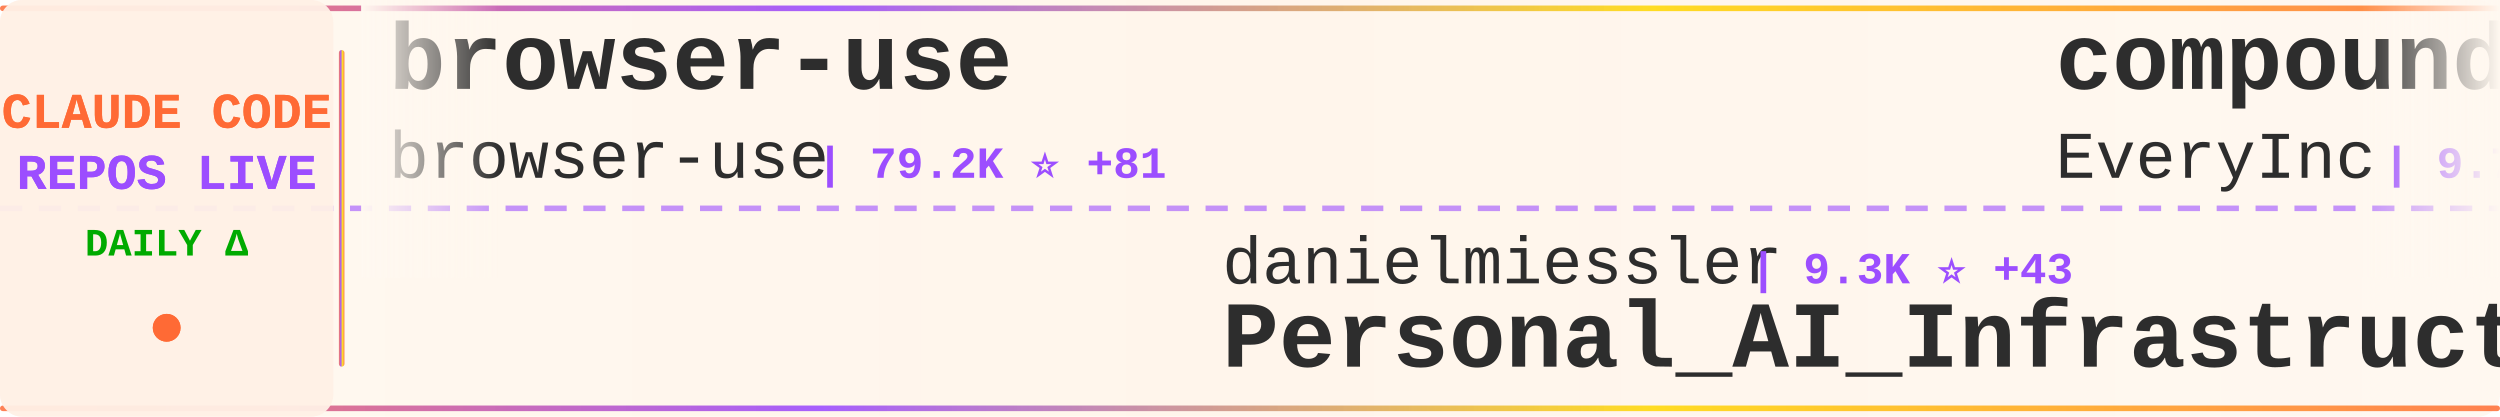
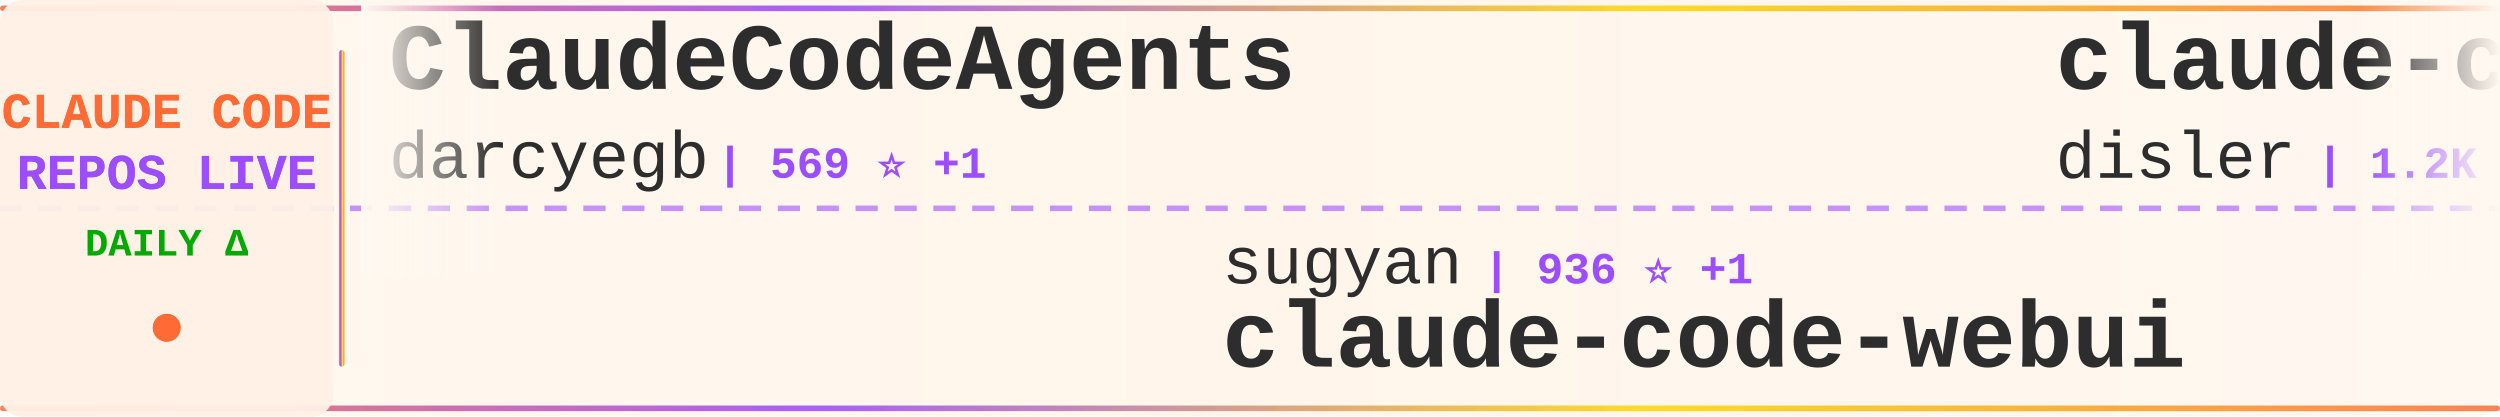
<svg xmlns="http://www.w3.org/2000/svg" width="900" height="150">
  <defs>
    <linearGradient id="tickerBg" x1="0%" y1="0%" x2="100%" y2="0%">
      <stop offset="0%" style="stop-color:#fff8f0;stop-opacity:0.98" />
      <stop offset="50%" style="stop-color:#fff5eb;stop-opacity:1" />
      <stop offset="100%" style="stop-color:#fff8f0;stop-opacity:0.98" />
    </linearGradient>
    <linearGradient id="borderGrad" x1="0%" y1="0%" x2="100%" y2="0%">
      <stop offset="0%" style="stop-color:#FF6B35;stop-opacity:0.85">
        <animate attributeName="stop-opacity" values="0.85;1;0.85" dur="2s" repeatCount="indefinite" />
      </stop>
      <stop offset="33%" style="stop-color:#9C4EFF;stop-opacity:0.9">
        <animate attributeName="stop-opacity" values="0.9;1;0.9" dur="2.2s" repeatCount="indefinite" />
      </stop>
      <stop offset="66%" style="stop-color:#FFD700;stop-opacity:0.85">
        <animate attributeName="stop-opacity" values="0.85;1;0.85" dur="1.8s" repeatCount="indefinite" />
      </stop>
      <stop offset="100%" style="stop-color:#FF6B35;stop-opacity:0.85">
        <animate attributeName="stop-opacity" values="0.85;1;0.85" dur="2s" repeatCount="indefinite" />
      </stop>
    </linearGradient>
    <filter id="textGlow">
      <feGaussianBlur stdDeviation="0.15" result="coloredBlur" />
      <feMerge>
        <feMergeNode in="coloredBlur" />
        <feMergeNode in="SourceGraphic" />
      </feMerge>
    </filter>
    <filter id="metricGlow">
      <feGaussianBlur stdDeviation="0.2" result="coloredBlur" />
      <feMerge>
        <feMergeNode in="coloredBlur" />
        <feMergeNode in="SourceGraphic" />
      </feMerge>
    </filter>
    <linearGradient id="leftFade" x1="0%" y1="0%" x2="100%" y2="0%">
      <stop offset="0%" style="stop-color:#fff8f0;stop-opacity:1" />
      <stop offset="100%" style="stop-color:#fff8f0;stop-opacity:0" />
    </linearGradient>
    <linearGradient id="rightFade" x1="0%" y1="0%" x2="100%" y2="0%">
      <stop offset="0%" style="stop-color:#fff8f0;stop-opacity:0" />
      <stop offset="100%" style="stop-color:#fff8f0;stop-opacity:1" />
    </linearGradient>
  </defs>
  <rect width="900" height="150" fill="url(#tickerBg)" rx="8" />
  <rect x="0" y="2" width="900" height="2" fill="url(#borderGrad)" rx="1" />
  <rect x="0" y="146" width="900" height="2" fill="url(#borderGrad)" rx="1" />
  <line x1="0" y1="75" x2="900" y2="75" stroke="#9C4EFF" stroke-width="2" stroke-dasharray="8 6" opacity="0.6" />
  <rect x="0" y="0" width="120" height="150" fill="#fff0e6" opacity="0.95" rx="8" />
  <text x="60" y="46" font-family="'Courier New', monospace" font-size="18" font-weight="bold" fill="#FF6B35" text-anchor="middle" filter="url(#textGlow)">
    CLAUDE CODE
  </text>
  <text x="60" y="68" font-family="'Courier New', monospace" font-size="18" font-weight="bold" fill="#9C4EFF" text-anchor="middle" filter="url(#textGlow)">
    REPOS LIVE
  </text>
  <text x="60" y="92" font-family="'Courier New', monospace" font-size="14" font-weight="bold" fill="#00aa00" text-anchor="middle">
    DAILY Δ
  </text>
  <circle cx="60" cy="118" r="5" fill="#FF6B35" filter="url(#metricGlow)">
    <animate attributeName="r" values="4;6;4" dur="1.5s" repeatCount="indefinite" />
    <animate attributeName="opacity" values="0.6;1;0.6" dur="1.5s" repeatCount="indefinite" />
  </circle>
  <rect x="122" y="18" width="2" height="114" fill="url(#borderGrad)" rx="1" />
  <clipPath id="tickerClip">
    <rect x="130" y="0" width="770" height="150" />
  </clipPath>
  <g clip-path="url(#tickerClip)">
    <g id="tickerItems">
      <animateTransform attributeName="transform" attributeType="XML" type="translate" from="0 0" to="-3000 0" dur="54s" repeatCount="indefinite" />
      <g transform="translate(0, 0)">
-         <text x="140" y="32" font-family="'Courier New', monospace" font-size="34" font-weight="bold" fill="#2d2d2d">browser-use</text>
-         <text x="140" y="64" font-family="'Courier New', monospace" font-size="24" font-weight="normal" fill="#2d2d2d" opacity="1.0">browser-use</text>
-         <text x="294" y="64" font-family="'Courier New', monospace" font-size="16" font-weight="bold" fill="#9C4EFF"> | 79.2K ⭐ +81</text>
+         <text x="140" y="32" font-family="'Courier New', monospace" font-size="34" font-weight="bold" fill="#2d2d2d">ClaudeCodeAgents</text>
+         <text x="140" y="64" font-family="'Courier New', monospace" font-size="24" font-weight="normal" fill="#2d2d2d" opacity="1.0">darcyegb</text>
+         <text x="258" y="64" font-family="'Courier New', monospace" font-size="16" font-weight="bold" fill="#9C4EFF"> | 569 ⭐ +1</text>
      </g>
      <g transform="translate(300, 0)">
-         <text x="140" y="102" font-family="'Courier New', monospace" font-size="24" font-weight="normal" fill="#2d2d2d" opacity="1.0">danielmiessler</text>
-         <text x="330" y="102" font-family="'Courier New', monospace" font-size="16" font-weight="bold" fill="#9C4EFF"> | 9.3K ⭐ +43</text>
-         <text x="140" y="132" font-family="'Courier New', monospace" font-size="34" font-weight="bold" fill="#2d2d2d">Personal_AI_Infrastructu...</text>
+         <text x="140" y="102" font-family="'Courier New', monospace" font-size="24" font-weight="normal" fill="#2d2d2d" opacity="1.0">sugyan</text>
+         <text x="234" y="102" font-family="'Courier New', monospace" font-size="16" font-weight="bold" fill="#9C4EFF"> | 936 ⭐ +1</text>
+         <text x="140" y="132" font-family="'Courier New', monospace" font-size="34" font-weight="bold" fill="#2d2d2d">claude-code-webui</text>
      </g>
      <g transform="translate(600, 0)">
-         <text x="140" y="32" font-family="'Courier New', monospace" font-size="34" font-weight="bold" fill="#2d2d2d">compound-engineering-plu...</text>
-         <text x="140" y="64" font-family="'Courier New', monospace" font-size="24" font-weight="normal" fill="#2d2d2d" opacity="1.0">EveryInc</text>
-         <text x="258" y="64" font-family="'Courier New', monospace" font-size="16" font-weight="bold" fill="#9C4EFF"> | 9.7K ⭐ +33</text>
+         <text x="140" y="32" font-family="'Courier New', monospace" font-size="34" font-weight="bold" fill="#2d2d2d">claude-code-hooks-multi-...</text>
+         <text x="140" y="64" font-family="'Courier New', monospace" font-size="24" font-weight="normal" fill="#2d2d2d" opacity="1.0">disler</text>
+         <text x="234" y="64" font-family="'Courier New', monospace" font-size="16" font-weight="bold" fill="#9C4EFF"> | 1.2K ⭐ +4</text>
      </g>
      <g transform="translate(900, 0)">
-         <text x="140" y="102" font-family="'Courier New', monospace" font-size="24" font-weight="normal" fill="#2d2d2d" opacity="1.0">JessyTsui</text>
-         <text x="270" y="102" font-family="'Courier New', monospace" font-size="16" font-weight="bold" fill="#9C4EFF"> | 1.1K ⭐ +7</text>
-         <text x="140" y="132" font-family="'Courier New', monospace" font-size="34" font-weight="bold" fill="#2d2d2d">Claude-Code-Remote</text>
+         <text x="140" y="102" font-family="'Courier New', monospace" font-size="24" font-weight="normal" fill="#2d2d2d" opacity="1.0">daymade</text>
+         <text x="246" y="102" font-family="'Courier New', monospace" font-size="16" font-weight="bold" fill="#9C4EFF"> | 613 ⭐ +2</text>
+         <text x="140" y="132" font-family="'Courier New', monospace" font-size="34" font-weight="bold" fill="#2d2d2d">claude-code-skills</text>
      </g>
      <g transform="translate(1200, 0)">
-         <text x="140" y="32" font-family="'Courier New', monospace" font-size="34" font-weight="bold" fill="#2d2d2d">claude-code-security-rev...</text>
-         <text x="140" y="64" font-family="'Courier New', monospace" font-size="24" font-weight="normal" fill="#2d2d2d" opacity="1.0">anthropics</text>
-         <text x="282" y="64" font-family="'Courier New', monospace" font-size="16" font-weight="bold" fill="#9C4EFF"> | 3.4K ⭐ +28</text>
+         <text x="140" y="32" font-family="'Courier New', monospace" font-size="34" font-weight="bold" fill="#2d2d2d">claude-skills</text>
+         <text x="140" y="64" font-family="'Courier New', monospace" font-size="24" font-weight="normal" fill="#2d2d2d" opacity="1.0">alirezarezvani</text>
+         <text x="330" y="64" font-family="'Courier New', monospace" font-size="16" font-weight="bold" fill="#9C4EFF"> | 2.0K ⭐ +29</text>
      </g>
      <g transform="translate(1500, 0)">
-         <text x="140" y="102" font-family="'Courier New', monospace" font-size="24" font-weight="normal" fill="#2d2d2d" opacity="1.0">Cranot</text>
-         <text x="234" y="102" font-family="'Courier New', monospace" font-size="16" font-weight="bold" fill="#9C4EFF"> | 2.4K ⭐ +1</text>
-         <text x="140" y="132" font-family="'Courier New', monospace" font-size="34" font-weight="bold" fill="#2d2d2d">claude-code-guide</text>
+         <text x="140" y="102" font-family="'Courier New', monospace" font-size="24" font-weight="normal" fill="#2d2d2d" opacity="1.0">ding113</text>
+         <text x="246" y="102" font-family="'Courier New', monospace" font-size="16" font-weight="bold" fill="#9C4EFF"> | 1.5K ⭐ +16</text>
+         <text x="140" y="132" font-family="'Courier New', monospace" font-size="34" font-weight="bold" fill="#2d2d2d">claude-code-hub</text>
      </g>
      <g transform="translate(1800, 0)">
-         <text x="140" y="32" font-family="'Courier New', monospace" font-size="34" font-weight="bold" fill="#2d2d2d">claude-code-workflows</text>
-         <text x="140" y="64" font-family="'Courier New', monospace" font-size="24" font-weight="normal" fill="#2d2d2d" opacity="1.0">OneRedOak</text>
-         <text x="270" y="64" font-family="'Courier New', monospace" font-size="16" font-weight="bold" fill="#9C4EFF"> | 3.7K ⭐ +5</text>
+         <text x="140" y="32" font-family="'Courier New', monospace" font-size="34" font-weight="bold" fill="#2d2d2d">claude-code</text>
+         <text x="140" y="64" font-family="'Courier New', monospace" font-size="24" font-weight="normal" fill="#2d2d2d" opacity="1.0">anthropics</text>
+         <text x="282" y="64" font-family="'Courier New', monospace" font-size="16" font-weight="bold" fill="#9C4EFF"> | 72.0K ⭐ +632</text>
      </g>
      <g transform="translate(2100, 0)">
-         <text x="140" y="102" font-family="'Courier New', monospace" font-size="24" font-weight="normal" fill="#2d2d2d" opacity="1.0">d-kimuson</text>
-         <text x="270" y="102" font-family="'Courier New', monospace" font-size="16" font-weight="bold" fill="#9C4EFF"> | 924 ⭐ +2</text>
-         <text x="140" y="132" font-family="'Courier New', monospace" font-size="34" font-weight="bold" fill="#2d2d2d">claude-code-viewer</text>
+         <text x="140" y="102" font-family="'Courier New', monospace" font-size="24" font-weight="normal" fill="#2d2d2d" opacity="1.0">kodu-ai</text>
+         <text x="246" y="102" font-family="'Courier New', monospace" font-size="16" font-weight="bold" fill="#9C4EFF"> | 5.3K ⭐ +1</text>
+         <text x="140" y="132" font-family="'Courier New', monospace" font-size="34" font-weight="bold" fill="#2d2d2d">claude-coder</text>
      </g>
      <g transform="translate(2400, 0)">
-         <text x="140" y="32" font-family="'Courier New', monospace" font-size="34" font-weight="bold" fill="#2d2d2d">idea-claude-code-gui</text>
-         <text x="140" y="64" font-family="'Courier New', monospace" font-size="24" font-weight="normal" fill="#2d2d2d" opacity="1.0">zhukunpenglinyutong</text>
-         <text x="390" y="64" font-family="'Courier New', monospace" font-size="16" font-weight="bold" fill="#9C4EFF"> | 1.4K ⭐ +22</text>
+         <text x="140" y="32" font-family="'Courier New', monospace" font-size="34" font-weight="bold" fill="#2d2d2d">claude-code-action</text>
+         <text x="140" y="64" font-family="'Courier New', monospace" font-size="24" font-weight="normal" fill="#2d2d2d" opacity="1.0">anthropics</text>
+         <text x="282" y="64" font-family="'Courier New', monospace" font-size="16" font-weight="bold" fill="#9C4EFF"> | 5.9K ⭐ +20</text>
      </g>
      <g transform="translate(2700, 0)">
-         <text x="140" y="102" font-family="'Courier New', monospace" font-size="24" font-weight="normal" fill="#2d2d2d" opacity="1.0">rizethereum</text>
-         <text x="294" y="102" font-family="'Courier New', monospace" font-size="16" font-weight="bold" fill="#9C4EFF"> | 1.7K ⭐ +1</text>
-         <text x="140" y="132" font-family="'Courier New', monospace" font-size="34" font-weight="bold" fill="#2d2d2d">claude-code-requirements...</text>
+         <text x="140" y="102" font-family="'Courier New', monospace" font-size="24" font-weight="normal" fill="#2d2d2d" opacity="1.0">lyconear</text>
+         <text x="258" y="102" font-family="'Courier New', monospace" font-size="16" font-weight="bold" fill="#9C4EFF"> | 4 ⭐</text>
+         <text x="140" y="132" font-family="'Courier New', monospace" font-size="34" font-weight="bold" fill="#2d2d2d">Claude-Code</text>
      </g>
      <g transform="translate(3000, 0)">
-         <text x="140" y="32" font-family="'Courier New', monospace" font-size="34" font-weight="bold" fill="#2d2d2d">browser-use</text>
-         <text x="140" y="64" font-family="'Courier New', monospace" font-size="24" font-weight="normal" fill="#2d2d2d" opacity="1.0">browser-use</text>
-         <text x="294" y="64" font-family="'Courier New', monospace" font-size="16" font-weight="bold" fill="#9C4EFF"> | 79.2K ⭐ +81</text>
+         <text x="140" y="32" font-family="'Courier New', monospace" font-size="34" font-weight="bold" fill="#2d2d2d">ClaudeCodeAgents</text>
+         <text x="140" y="64" font-family="'Courier New', monospace" font-size="24" font-weight="normal" fill="#2d2d2d" opacity="1.0">darcyegb</text>
+         <text x="258" y="64" font-family="'Courier New', monospace" font-size="16" font-weight="bold" fill="#9C4EFF"> | 569 ⭐ +1</text>
      </g>
      <g transform="translate(3300, 0)">
-         <text x="140" y="102" font-family="'Courier New', monospace" font-size="24" font-weight="normal" fill="#2d2d2d" opacity="1.0">danielmiessler</text>
-         <text x="330" y="102" font-family="'Courier New', monospace" font-size="16" font-weight="bold" fill="#9C4EFF"> | 9.3K ⭐ +43</text>
-         <text x="140" y="132" font-family="'Courier New', monospace" font-size="34" font-weight="bold" fill="#2d2d2d">Personal_AI_Infrastructu...</text>
+         <text x="140" y="102" font-family="'Courier New', monospace" font-size="24" font-weight="normal" fill="#2d2d2d" opacity="1.0">sugyan</text>
+         <text x="234" y="102" font-family="'Courier New', monospace" font-size="16" font-weight="bold" fill="#9C4EFF"> | 936 ⭐ +1</text>
+         <text x="140" y="132" font-family="'Courier New', monospace" font-size="34" font-weight="bold" fill="#2d2d2d">claude-code-webui</text>
      </g>
      <g transform="translate(3600, 0)">
-         <text x="140" y="32" font-family="'Courier New', monospace" font-size="34" font-weight="bold" fill="#2d2d2d">compound-engineering-plu...</text>
-         <text x="140" y="64" font-family="'Courier New', monospace" font-size="24" font-weight="normal" fill="#2d2d2d" opacity="1.0">EveryInc</text>
-         <text x="258" y="64" font-family="'Courier New', monospace" font-size="16" font-weight="bold" fill="#9C4EFF"> | 9.7K ⭐ +33</text>
+         <text x="140" y="32" font-family="'Courier New', monospace" font-size="34" font-weight="bold" fill="#2d2d2d">claude-code-hooks-multi-...</text>
+         <text x="140" y="64" font-family="'Courier New', monospace" font-size="24" font-weight="normal" fill="#2d2d2d" opacity="1.0">disler</text>
+         <text x="234" y="64" font-family="'Courier New', monospace" font-size="16" font-weight="bold" fill="#9C4EFF"> | 1.2K ⭐ +4</text>
      </g>
      <g transform="translate(3900, 0)">
-         <text x="140" y="102" font-family="'Courier New', monospace" font-size="24" font-weight="normal" fill="#2d2d2d" opacity="1.0">JessyTsui</text>
-         <text x="270" y="102" font-family="'Courier New', monospace" font-size="16" font-weight="bold" fill="#9C4EFF"> | 1.1K ⭐ +7</text>
-         <text x="140" y="132" font-family="'Courier New', monospace" font-size="34" font-weight="bold" fill="#2d2d2d">Claude-Code-Remote</text>
+         <text x="140" y="102" font-family="'Courier New', monospace" font-size="24" font-weight="normal" fill="#2d2d2d" opacity="1.0">daymade</text>
+         <text x="246" y="102" font-family="'Courier New', monospace" font-size="16" font-weight="bold" fill="#9C4EFF"> | 613 ⭐ +2</text>
+         <text x="140" y="132" font-family="'Courier New', monospace" font-size="34" font-weight="bold" fill="#2d2d2d">claude-code-skills</text>
      </g>
    </g>
  </g>
  <rect x="130" y="0" width="50" height="100" fill="url(#leftFade)" />
  <rect x="850" y="0" width="50" height="100" fill="url(#rightFade)" />
</svg>
